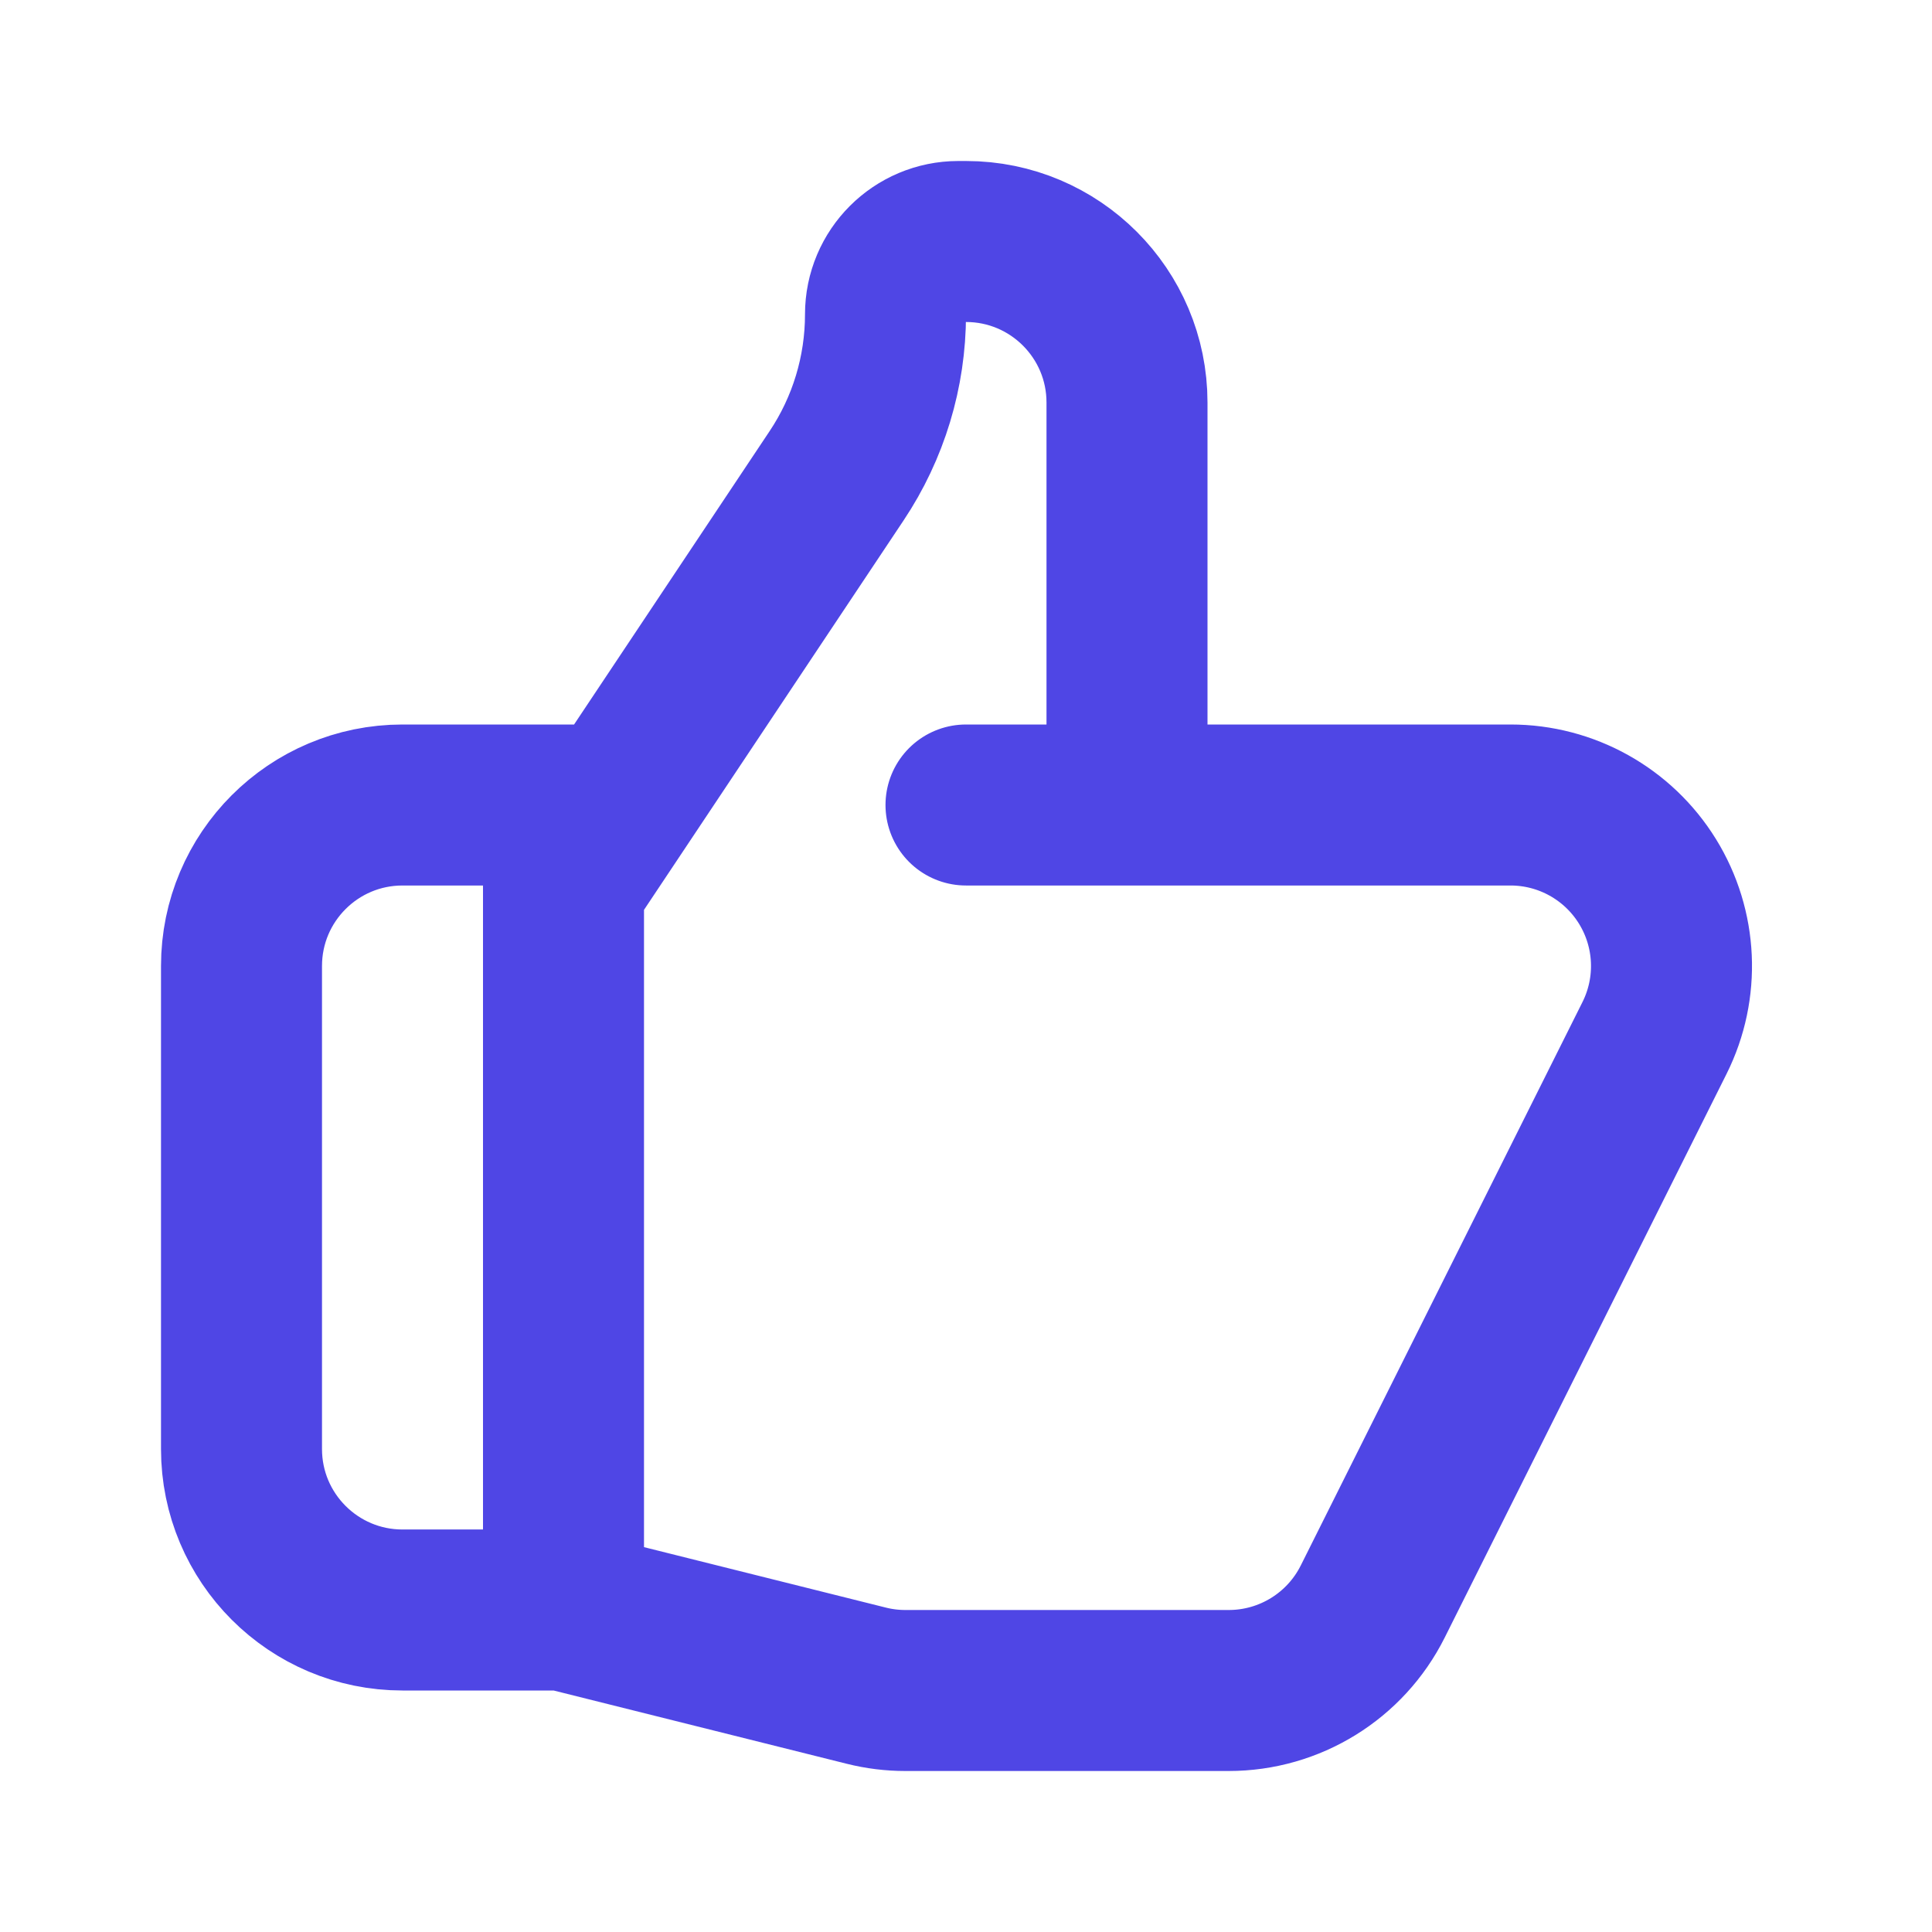
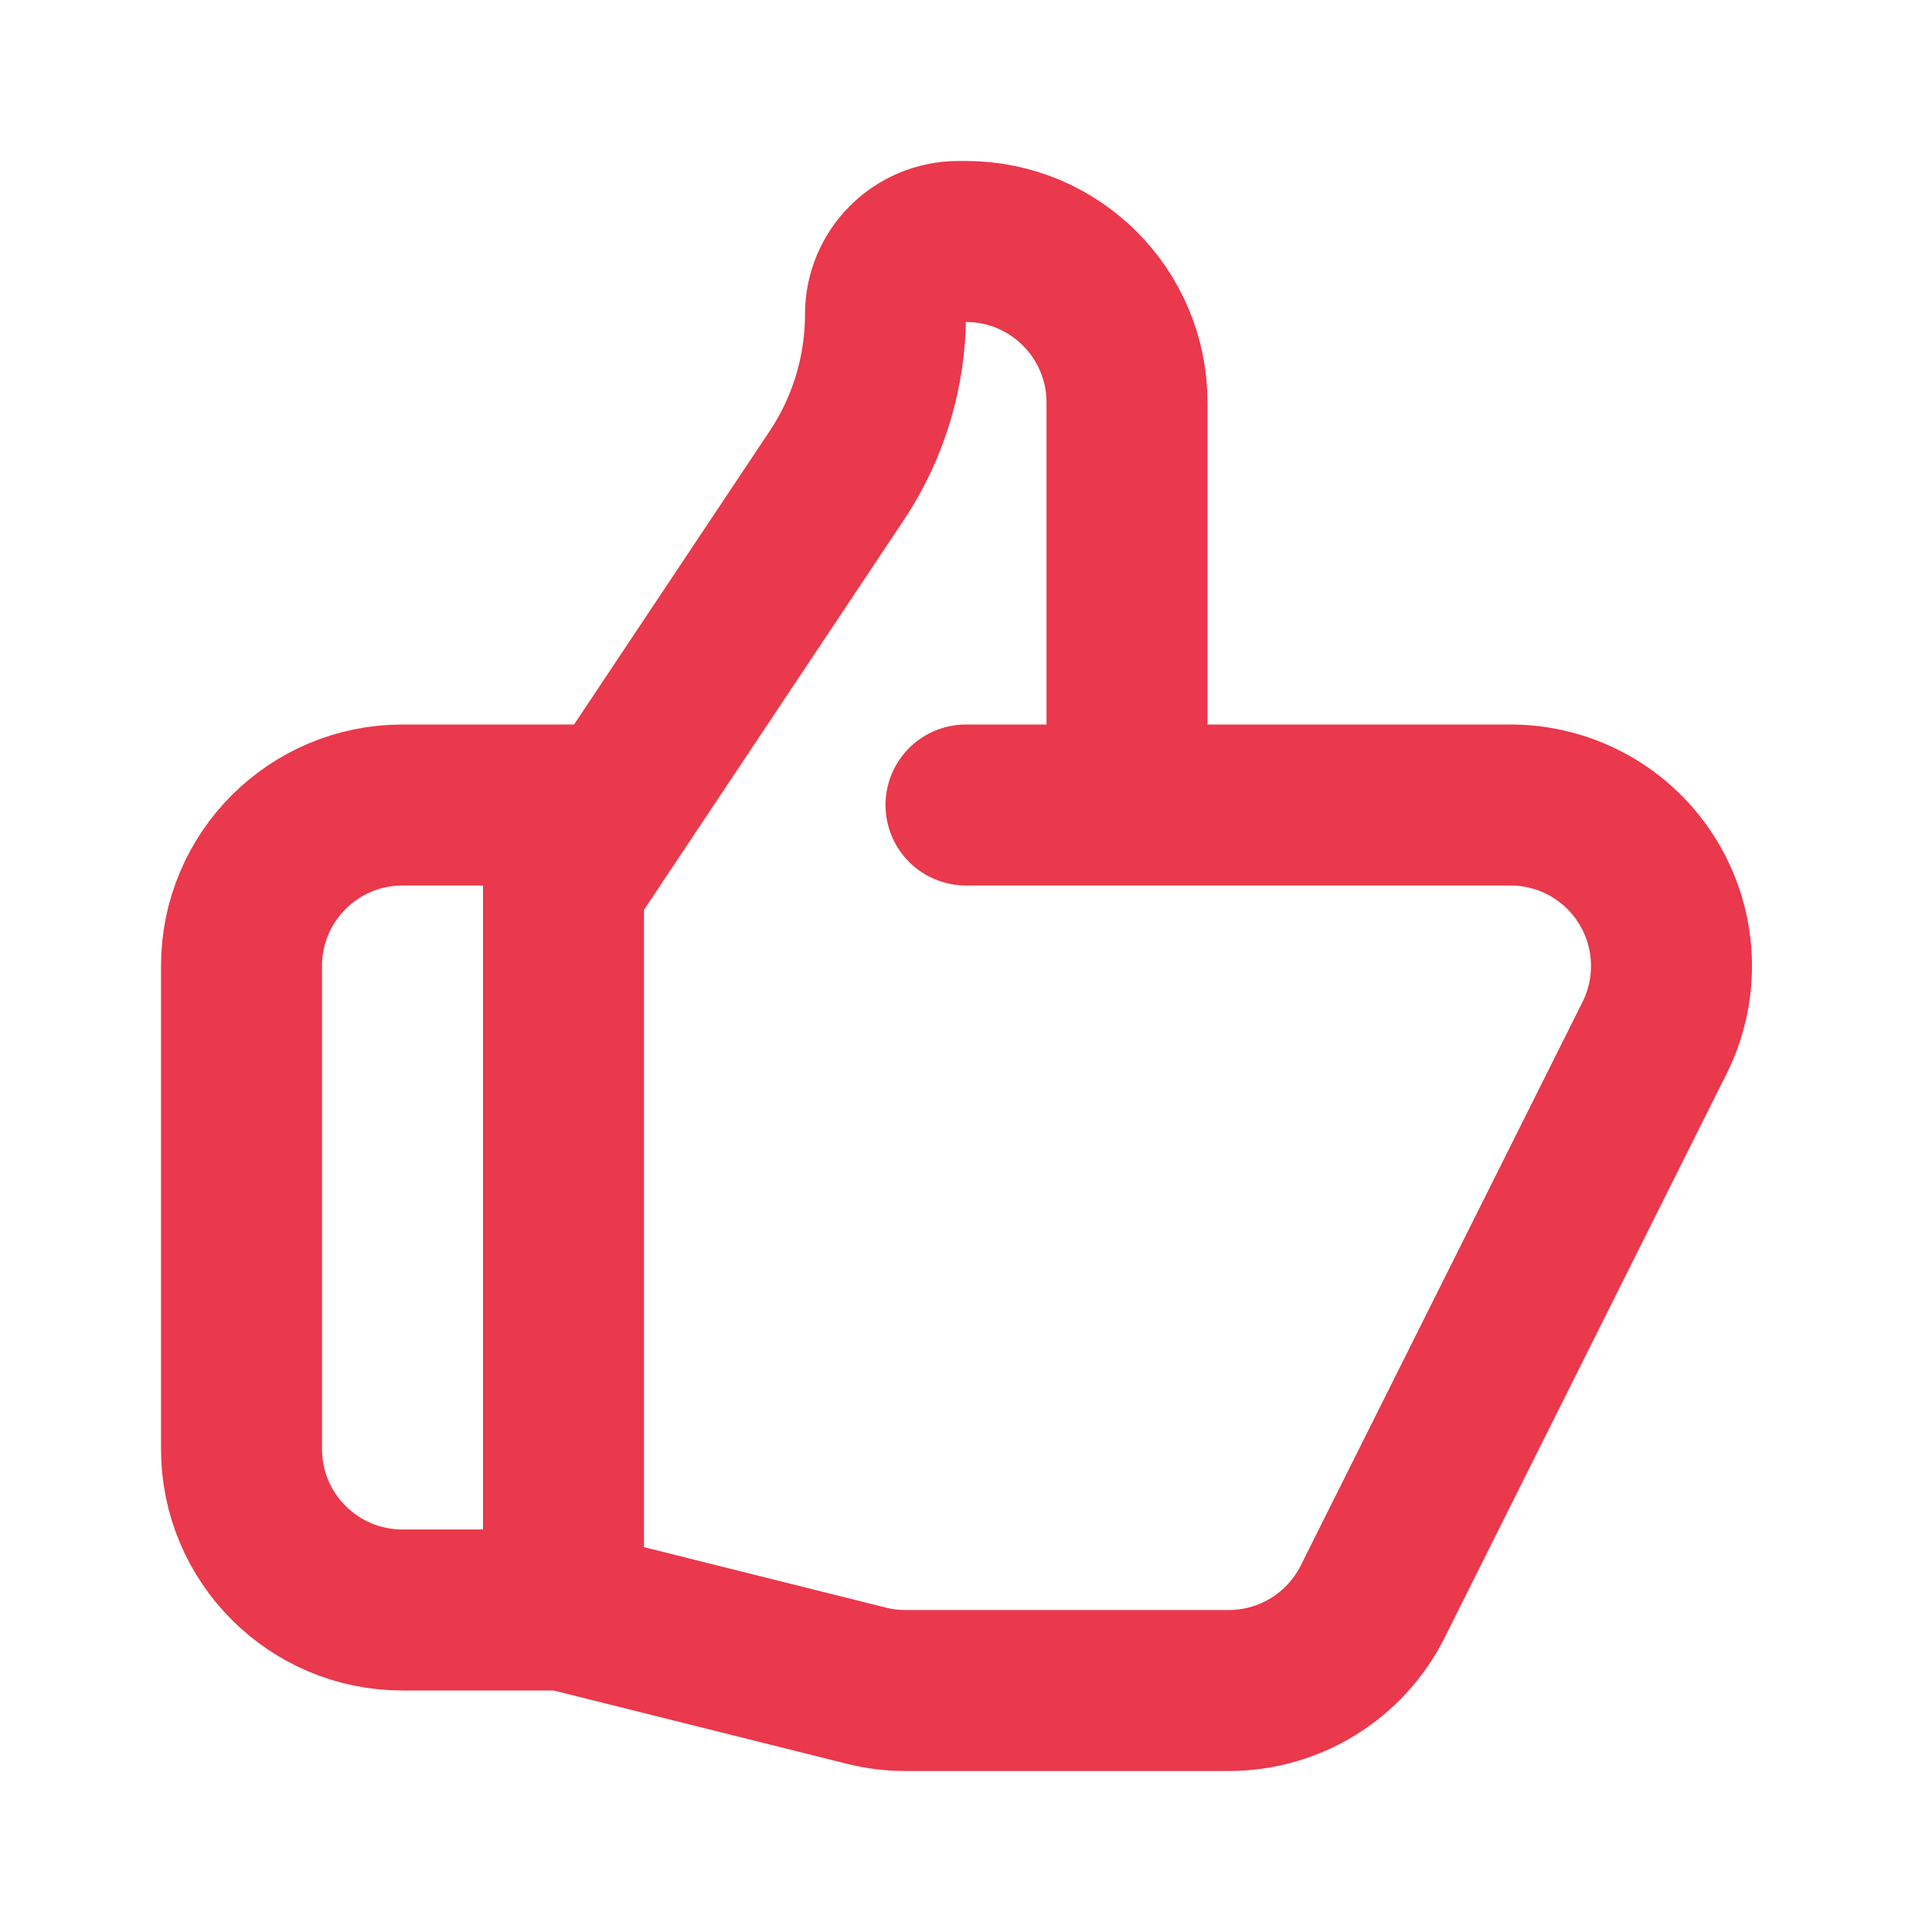
- <svg xmlns="http://www.w3.org/2000/svg" fill="none" viewBox="0 0 24 24" stroke="#4f46e5">
+ <svg xmlns="http://www.w3.org/2000/svg" fill="none" viewBox="0 0 24 24" stroke="#ea384c">
  <path stroke-linecap="round" stroke-linejoin="round" stroke-width="2" d="M14 10h4.764a2 2 0 011.789 2.894l-3.5 7A2 2 0 0115.263 21h-4.017c-.163 0-.326-.02-.485-.06L7 20m7-10V5a2 2 0 00-2-2h-.095c-.5 0-.905.405-.905.905 0 .714-.211 1.412-.608 2.006L7 11v9m7-10h-2M7 20H5a2 2 0 01-2-2v-6a2 2 0 012-2h2.5" />
</svg>
